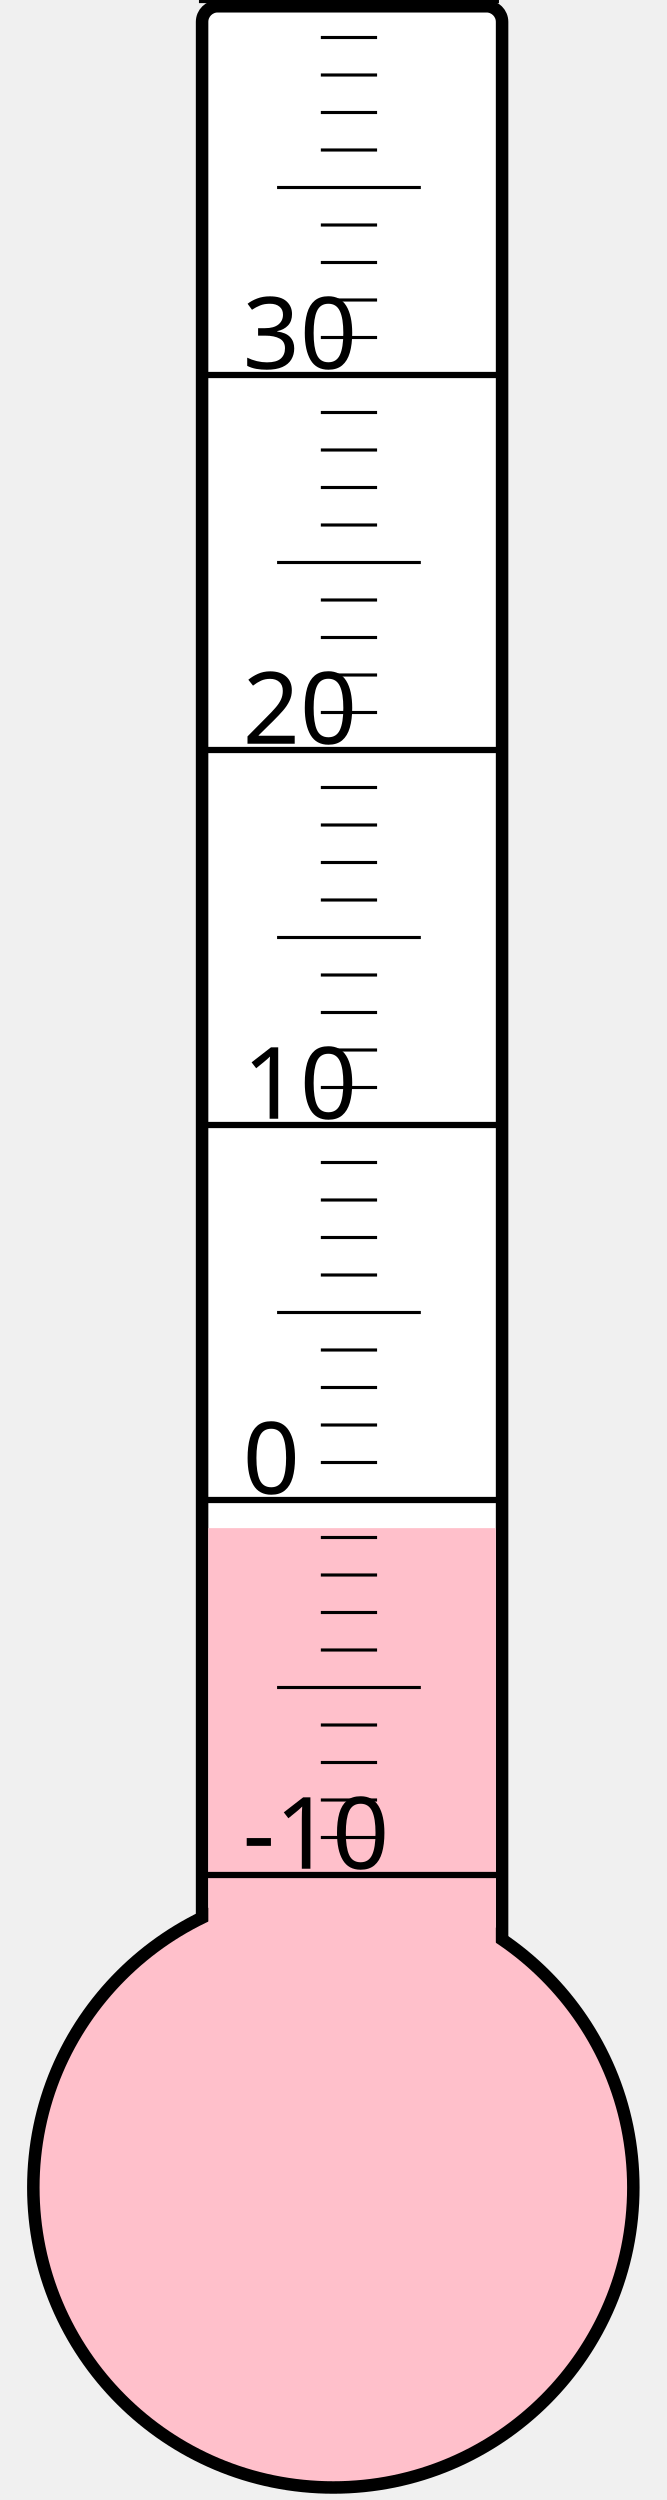
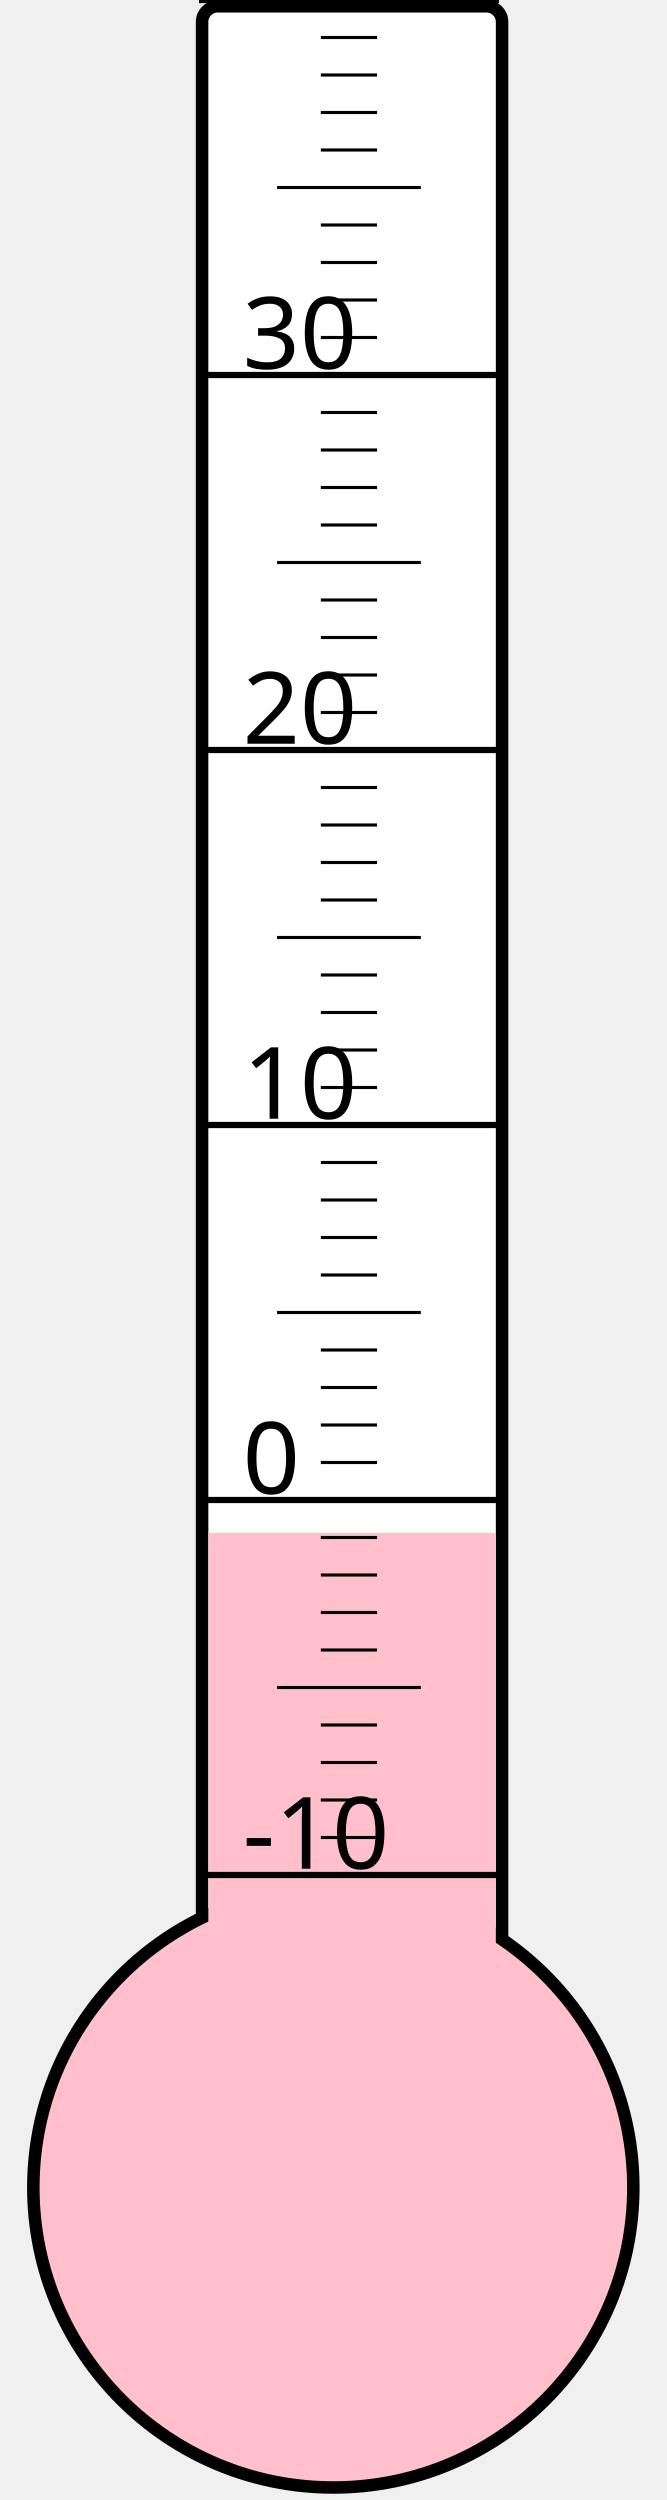
<svg xmlns="http://www.w3.org/2000/svg" width="40px" height="150px" viewBox="0 0 200 800">
  <rect width="200" height="800" x="0" y="0" style="fill: #ffffeb; fill-opacity: 0;" />
  <rect width="96" height="680" x="58" y="2" rx="5" ry="5" style="fill: white; fill-opacity: 1; stroke: black; stroke-width: 4;" />
  <circle cx="100" cy="700" r="96" style="fill: pink; stroke: black; stroke-width: 4;" />
-   <rect width="92" height="211.0" x="60" y="489.0" style="fill: pink; fill-opacity: 1; stroke-width: 0;" />
+   <rect width="92" height="209.5" x="60" y="490.5" style="fill: pink; fill-opacity: 1; stroke-width: 0;" />
  <text x="71" y="598" style="font-family: sans-serif; font-size: 24pt;">-10</text>
  <text x="71" y="478" style="font-family: sans-serif; font-size: 24pt;">0</text>
  <text x="71" y="358" style="font-family: sans-serif; font-size: 24pt;">10</text>
  <text x="71" y="238" style="font-family: sans-serif; font-size: 24pt;">20</text>
  <text x="71" y="118" style="font-family: sans-serif; font-size: 24pt;">30</text>
  <g style="stroke: black;">
    <line x1="57" y1="600" x2="153" y2="600" style="stroke-width: 2;" />
    <line x1="96" y1="588" x2="114" y2="588" style="stroke-width: 1;" />
    <line x1="96" y1="576" x2="114" y2="576" style="stroke-width: 1;" />
    <line x1="96" y1="564" x2="114" y2="564" style="stroke-width: 1;" />
    <line x1="96" y1="552" x2="114" y2="552" style="stroke-width: 1;" />
    <line x1="82" y1="540" x2="128" y2="540" style="stroke-width: 1;" />
    <line x1="96" y1="528" x2="114" y2="528" style="stroke-width: 1;" />
    <line x1="96" y1="516" x2="114" y2="516" style="stroke-width: 1;" />
    <line x1="96" y1="504" x2="114" y2="504" style="stroke-width: 1;" />
    <line x1="96" y1="492" x2="114" y2="492" style="stroke-width: 1;" />
    <line x1="57" y1="480" x2="153" y2="480" style="stroke-width: 2;" />
    <line x1="96" y1="468" x2="114" y2="468" style="stroke-width: 1;" />
    <line x1="96" y1="456" x2="114" y2="456" style="stroke-width: 1;" />
    <line x1="96" y1="444" x2="114" y2="444" style="stroke-width: 1;" />
    <line x1="96" y1="432" x2="114" y2="432" style="stroke-width: 1;" />
    <line x1="82" y1="420" x2="128" y2="420" style="stroke-width: 1;" />
    <line x1="96" y1="408" x2="114" y2="408" style="stroke-width: 1;" />
    <line x1="96" y1="396" x2="114" y2="396" style="stroke-width: 1;" />
    <line x1="96" y1="384" x2="114" y2="384" style="stroke-width: 1;" />
    <line x1="96" y1="372" x2="114" y2="372" style="stroke-width: 1;" />
    <line x1="57" y1="360" x2="153" y2="360" style="stroke-width: 2;" />
    <line x1="96" y1="348" x2="114" y2="348" style="stroke-width: 1;" />
    <line x1="96" y1="336" x2="114" y2="336" style="stroke-width: 1;" />
    <line x1="96" y1="324" x2="114" y2="324" style="stroke-width: 1;" />
    <line x1="96" y1="312" x2="114" y2="312" style="stroke-width: 1;" />
    <line x1="82" y1="300" x2="128" y2="300" style="stroke-width: 1;" />
    <line x1="96" y1="288" x2="114" y2="288" style="stroke-width: 1;" />
    <line x1="96" y1="276" x2="114" y2="276" style="stroke-width: 1;" />
    <line x1="96" y1="264" x2="114" y2="264" style="stroke-width: 1;" />
    <line x1="96" y1="252" x2="114" y2="252" style="stroke-width: 1;" />
    <line x1="57" y1="240" x2="153" y2="240" style="stroke-width: 2;" />
    <line x1="96" y1="228" x2="114" y2="228" style="stroke-width: 1;" />
    <line x1="96" y1="216" x2="114" y2="216" style="stroke-width: 1;" />
    <line x1="96" y1="204" x2="114" y2="204" style="stroke-width: 1;" />
    <line x1="96" y1="192" x2="114" y2="192" style="stroke-width: 1;" />
    <line x1="82" y1="180" x2="128" y2="180" style="stroke-width: 1;" />
    <line x1="96" y1="168" x2="114" y2="168" style="stroke-width: 1;" />
    <line x1="96" y1="156" x2="114" y2="156" style="stroke-width: 1;" />
    <line x1="96" y1="144" x2="114" y2="144" style="stroke-width: 1;" />
    <line x1="96" y1="132" x2="114" y2="132" style="stroke-width: 1;" />
    <line x1="57" y1="120" x2="153" y2="120" style="stroke-width: 2;" />
    <line x1="96" y1="108" x2="114" y2="108" style="stroke-width: 1;" />
    <line x1="96" y1="96" x2="114" y2="96" style="stroke-width: 1;" />
    <line x1="96" y1="84" x2="114" y2="84" style="stroke-width: 1;" />
    <line x1="96" y1="72" x2="114" y2="72" style="stroke-width: 1;" />
    <line x1="82" y1="60" x2="128" y2="60" style="stroke-width: 1;" />
    <line x1="96" y1="48" x2="114" y2="48" style="stroke-width: 1;" />
    <line x1="96" y1="36" x2="114" y2="36" style="stroke-width: 1;" />
    <line x1="96" y1="24" x2="114" y2="24" style="stroke-width: 1;" />
    <line x1="96" y1="12" x2="114" y2="12" style="stroke-width: 1;" />
    <line x1="57" y1="0" x2="153" y2="0" style="stroke-width: 2;" />
  </g>
</svg>
